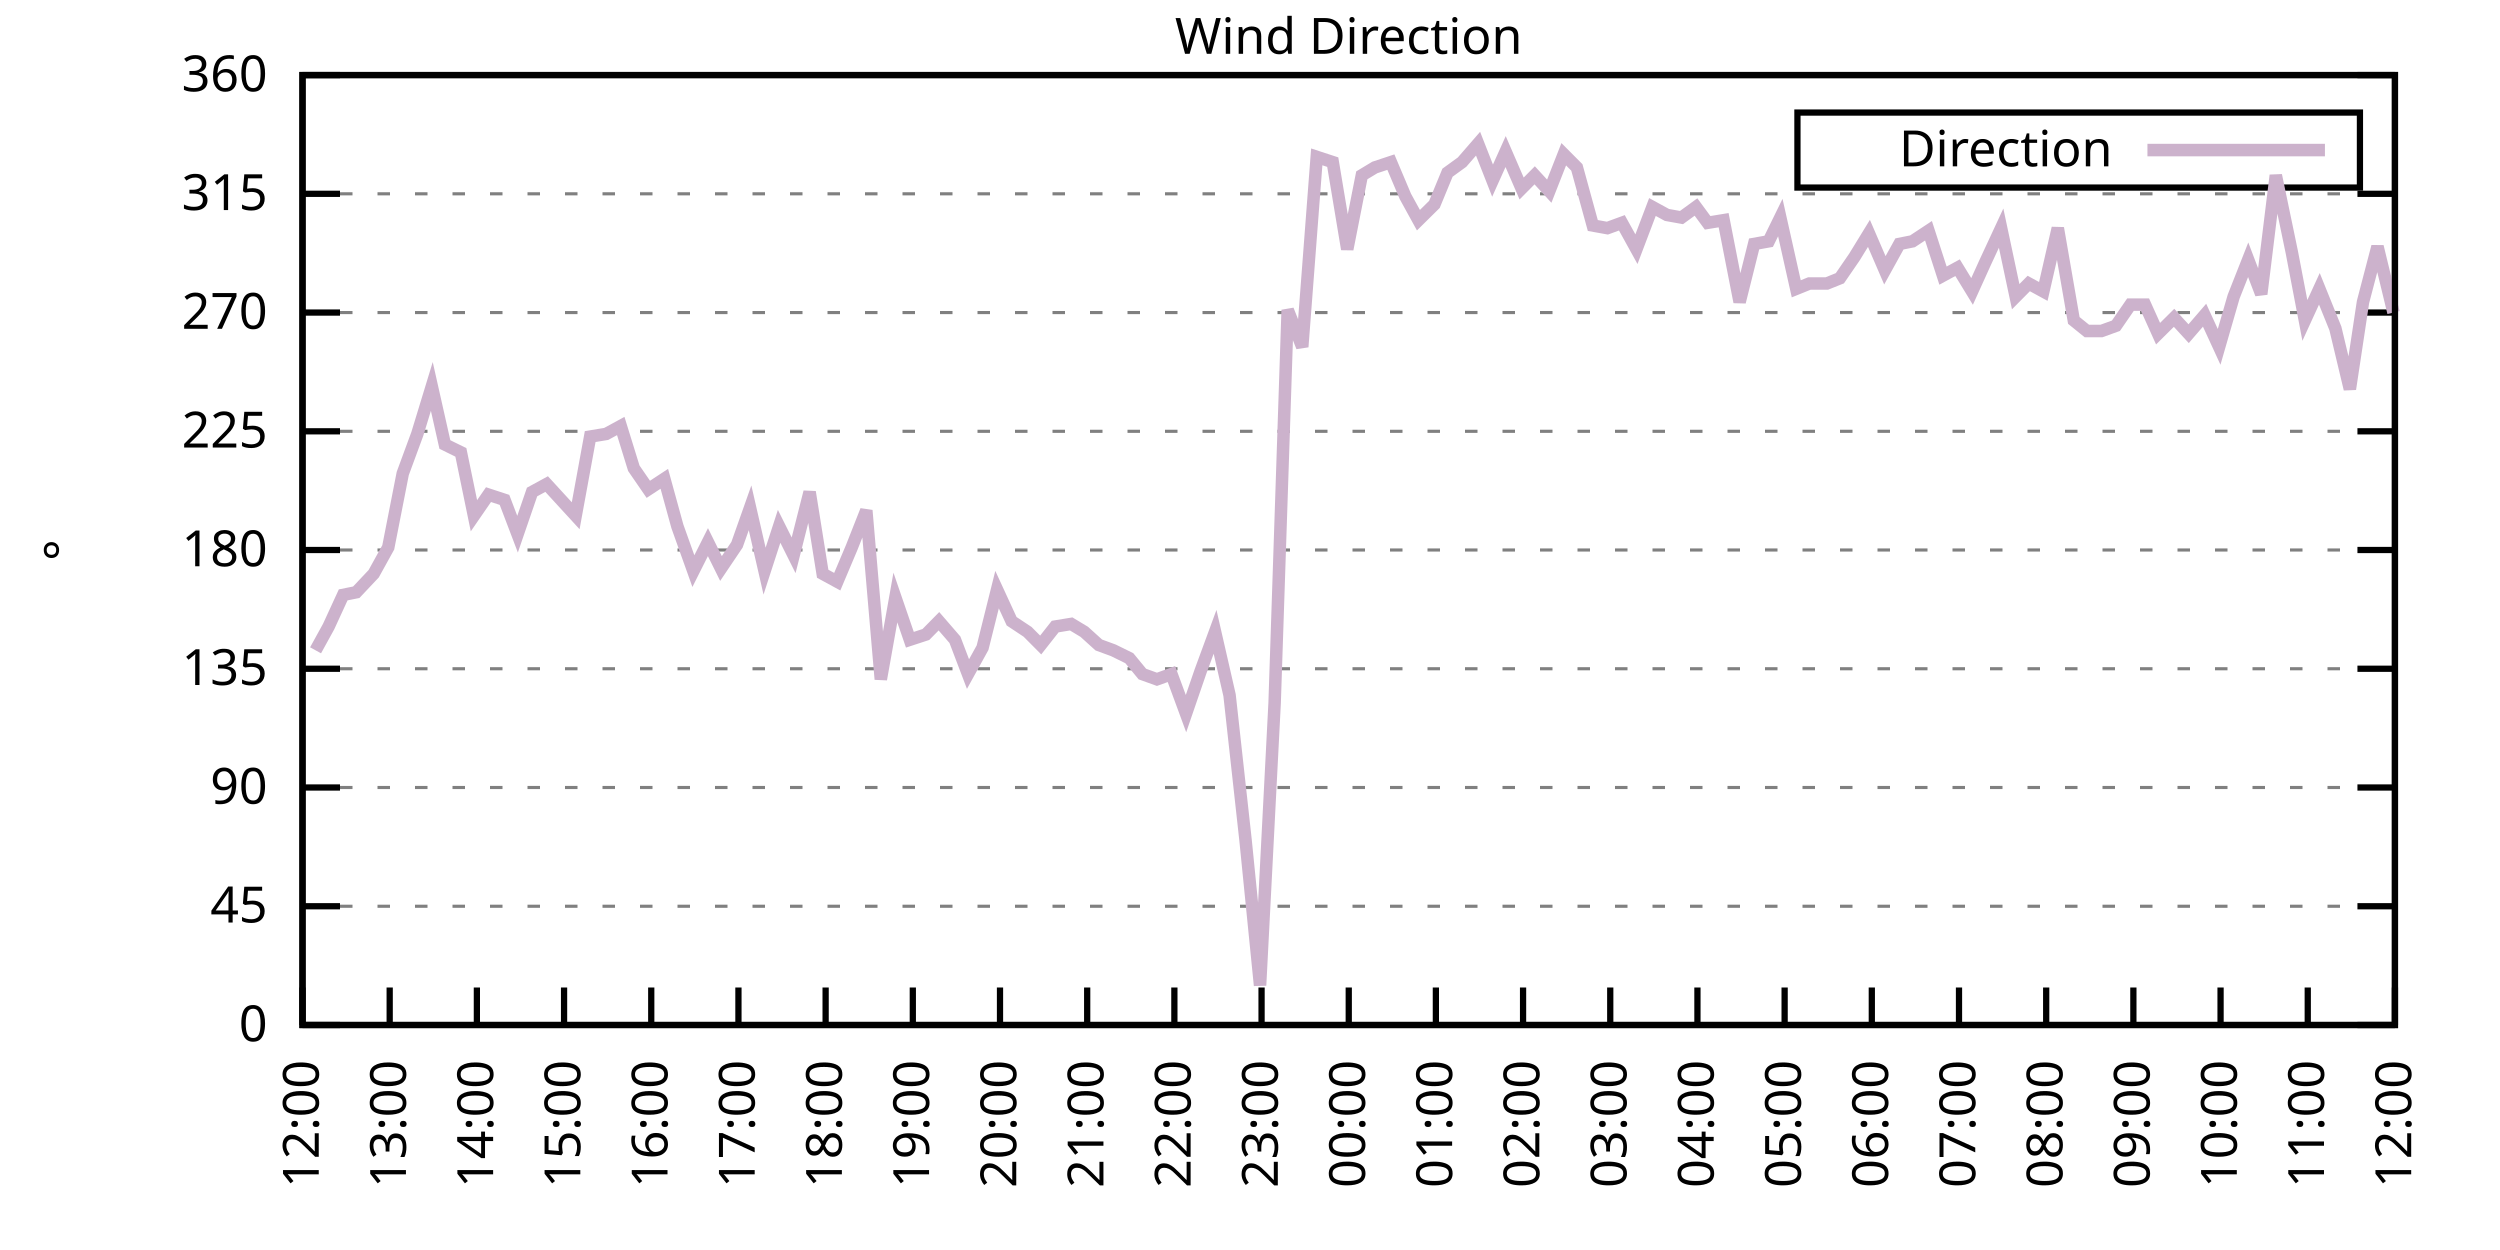
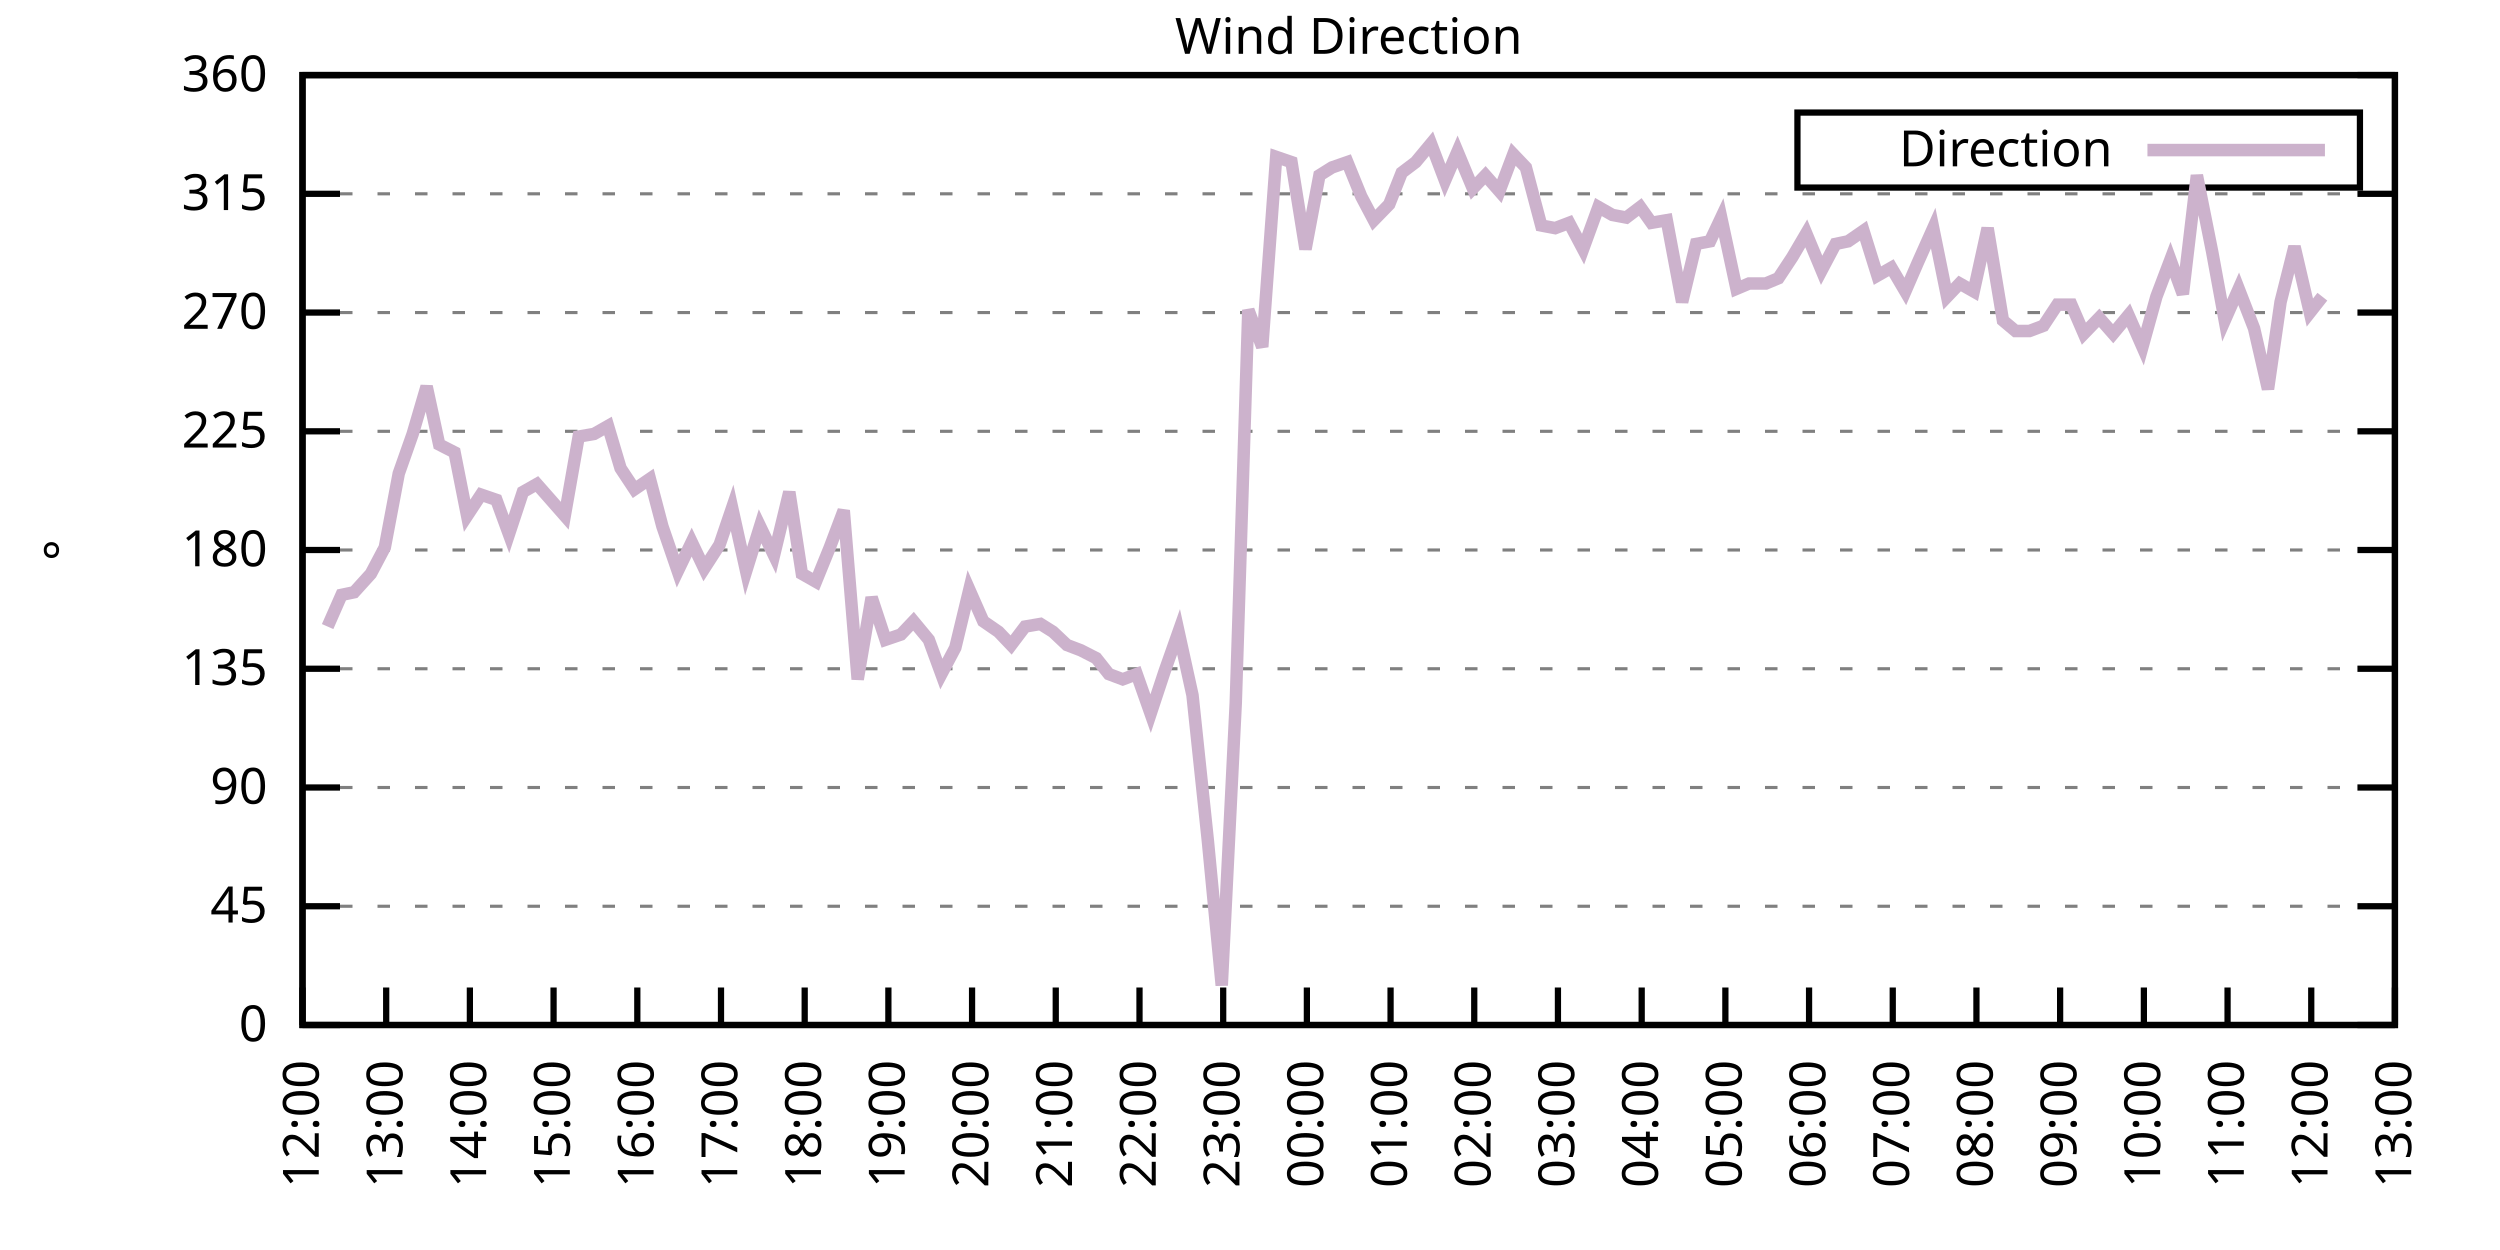
<svg xmlns="http://www.w3.org/2000/svg" xmlns:xlink="http://www.w3.org/1999/xlink" width="400" height="200" viewBox="0 0 400 200">
  <g id="gnuplot_canvas">
    <rect x="0" y="0" width="400" height="200" fill="none" />
    <defs>
      <circle id="gpDot" r="0.5" stroke-width="0.5" stroke="currentColor" />
      <path id="gpPt0" stroke-width="0.333" stroke="currentColor" d="M-1,0 h2 M0,-1 v2" />
      <path id="gpPt1" stroke-width="0.333" stroke="currentColor" d="M-1,-1 L1,1 M1,-1 L-1,1" />
      <path id="gpPt2" stroke-width="0.333" stroke="currentColor" d="M-1,0 L1,0 M0,-1 L0,1 M-1,-1 L1,1 M-1,1 L1,-1" />
      <rect id="gpPt3" stroke-width="0.333" stroke="currentColor" x="-1" y="-1" width="2" height="2" />
      <rect id="gpPt4" stroke-width="0.333" stroke="currentColor" fill="currentColor" x="-1" y="-1" width="2" height="2" />
      <circle id="gpPt5" stroke-width="0.333" stroke="currentColor" cx="0" cy="0" r="1" />
      <use xlink:href="#gpPt5" id="gpPt6" fill="currentColor" stroke="none" />
      <path id="gpPt7" stroke-width="0.333" stroke="currentColor" d="M0,-1.33 L-1.33,0.67 L1.33,0.67 z" />
      <use xlink:href="#gpPt7" id="gpPt8" fill="currentColor" stroke="none" />
      <use xlink:href="#gpPt7" id="gpPt9" stroke="currentColor" transform="rotate(180)" />
      <use xlink:href="#gpPt9" id="gpPt10" fill="currentColor" stroke="none" />
      <use xlink:href="#gpPt3" id="gpPt11" stroke="currentColor" transform="rotate(45)" />
      <use xlink:href="#gpPt11" id="gpPt12" fill="currentColor" stroke="none" />
      <path id="gpPt13" stroke-width="0.333" stroke="currentColor" d="M0,1.330 L1.265,0.411 L0.782,-1.067 L-0.782,-1.076 L-1.265,0.411 z" />
      <use xlink:href="#gpPt13" id="gpPt14" fill="currentColor" stroke="none" />
      <filter id="textbox" filterUnits="objectBoundingBox" x="0" y="0" height="1" width="1">
        <feFlood flood-color="white" flood-opacity="1" result="bgnd" />
        <feComposite in="SourceGraphic" in2="bgnd" operator="atop" />
      </filter>
      <filter id="greybox" filterUnits="objectBoundingBox" x="0" y="0" height="1" width="1">
        <feFlood flood-color="lightgrey" flood-opacity="1" result="grey" />
        <feComposite in="SourceGraphic" in2="grey" operator="atop" />
      </filter>
    </defs>
    <g fill="none" color="white" stroke="currentColor" stroke-width="1.00" stroke-linecap="butt" stroke-linejoin="miter">
</g>
    <g fill="none" color="black" stroke="currentColor" stroke-width="1.00" stroke-linecap="butt" stroke-linejoin="miter">
      <g stroke="none" shape-rendering="crispEdges">
        <polygon fill="rgb(255, 255, 255)" points="48.40,164.00 383.18,164.00 383.18,12.02 48.40,12.02 " />
      </g>
    </g>
    <g fill="none" color="black" stroke="currentColor" stroke-width="1.00" stroke-linecap="butt" stroke-linejoin="miter">
</g>
    <g fill="none" color="black" stroke="black" stroke-width="0.50" stroke-linecap="butt" stroke-linejoin="miter">
</g>
    <g fill="none" color="gray" stroke="currentColor" stroke-width="0.50" stroke-linecap="butt" stroke-linejoin="miter">
      <path stroke="gray" stroke-dasharray="2,4" class="gridline" d="M48.40,164.00 L383.19,164.00  " />
    </g>
    <g fill="none" color="gray" stroke="gray" stroke-width="1.00" stroke-linecap="butt" stroke-linejoin="miter">
</g>
    <g fill="none" color="black" stroke="currentColor" stroke-width="1.00" stroke-linecap="butt" stroke-linejoin="miter">
      <path stroke="black" d="M48.40,164.00 L54.40,164.00 M383.19,164.00 L377.19,164.00  " />
      <g transform="translate(42.80,166.60)" stroke="none" fill="black" font-family="Sans" font-size="8.00" text-anchor="end">
        <text>
          <tspan font-family="Sans"> 0</tspan>
        </text>
      </g>
    </g>
    <g fill="none" color="black" stroke="currentColor" stroke-width="1.00" stroke-linecap="butt" stroke-linejoin="miter">
</g>
    <g fill="none" color="black" stroke="black" stroke-width="0.50" stroke-linecap="butt" stroke-linejoin="miter">
</g>
    <g fill="none" color="gray" stroke="currentColor" stroke-width="0.50" stroke-linecap="butt" stroke-linejoin="miter">
      <path stroke="gray" stroke-dasharray="2,4" class="gridline" d="M48.40,145.00 L383.19,145.00  " />
    </g>
    <g fill="none" color="gray" stroke="gray" stroke-width="1.00" stroke-linecap="butt" stroke-linejoin="miter">
</g>
    <g fill="none" color="black" stroke="currentColor" stroke-width="1.00" stroke-linecap="butt" stroke-linejoin="miter">
      <path stroke="black" d="M48.40,145.00 L54.40,145.00 M383.19,145.00 L377.19,145.00  " />
      <g transform="translate(42.80,147.60)" stroke="none" fill="black" font-family="Sans" font-size="8.00" text-anchor="end">
        <text>
          <tspan font-family="Sans"> 45</tspan>
        </text>
      </g>
    </g>
    <g fill="none" color="black" stroke="currentColor" stroke-width="1.00" stroke-linecap="butt" stroke-linejoin="miter">
</g>
    <g fill="none" color="black" stroke="black" stroke-width="0.50" stroke-linecap="butt" stroke-linejoin="miter">
</g>
    <g fill="none" color="gray" stroke="currentColor" stroke-width="0.50" stroke-linecap="butt" stroke-linejoin="miter">
      <path stroke="gray" stroke-dasharray="2,4" class="gridline" d="M48.40,126.00 L383.19,126.00  " />
    </g>
    <g fill="none" color="gray" stroke="gray" stroke-width="1.00" stroke-linecap="butt" stroke-linejoin="miter">
</g>
    <g fill="none" color="black" stroke="currentColor" stroke-width="1.00" stroke-linecap="butt" stroke-linejoin="miter">
      <path stroke="black" d="M48.40,126.00 L54.40,126.00 M383.19,126.00 L377.19,126.00  " />
      <g transform="translate(42.80,128.60)" stroke="none" fill="black" font-family="Sans" font-size="8.00" text-anchor="end">
        <text>
          <tspan font-family="Sans"> 90</tspan>
        </text>
      </g>
    </g>
    <g fill="none" color="black" stroke="currentColor" stroke-width="1.00" stroke-linecap="butt" stroke-linejoin="miter">
</g>
    <g fill="none" color="black" stroke="black" stroke-width="0.50" stroke-linecap="butt" stroke-linejoin="miter">
</g>
    <g fill="none" color="gray" stroke="currentColor" stroke-width="0.50" stroke-linecap="butt" stroke-linejoin="miter">
      <path stroke="gray" stroke-dasharray="2,4" class="gridline" d="M48.40,107.00 L383.19,107.00  " />
    </g>
    <g fill="none" color="gray" stroke="gray" stroke-width="1.00" stroke-linecap="butt" stroke-linejoin="miter">
</g>
    <g fill="none" color="black" stroke="currentColor" stroke-width="1.00" stroke-linecap="butt" stroke-linejoin="miter">
      <path stroke="black" d="M48.40,107.00 L54.40,107.00 M383.19,107.00 L377.19,107.00  " />
      <g transform="translate(42.80,109.60)" stroke="none" fill="black" font-family="Sans" font-size="8.00" text-anchor="end">
        <text>
          <tspan font-family="Sans"> 135</tspan>
        </text>
      </g>
    </g>
    <g fill="none" color="black" stroke="currentColor" stroke-width="1.00" stroke-linecap="butt" stroke-linejoin="miter">
</g>
    <g fill="none" color="black" stroke="black" stroke-width="0.50" stroke-linecap="butt" stroke-linejoin="miter">
</g>
    <g fill="none" color="gray" stroke="currentColor" stroke-width="0.50" stroke-linecap="butt" stroke-linejoin="miter">
      <path stroke="gray" stroke-dasharray="2,4" class="gridline" d="M48.40,88.00 L383.19,88.00  " />
    </g>
    <g fill="none" color="gray" stroke="gray" stroke-width="1.00" stroke-linecap="butt" stroke-linejoin="miter">
</g>
    <g fill="none" color="black" stroke="currentColor" stroke-width="1.00" stroke-linecap="butt" stroke-linejoin="miter">
      <path stroke="black" d="M48.40,88.00 L54.40,88.00 M383.19,88.00 L377.19,88.00  " />
      <g transform="translate(42.80,90.60)" stroke="none" fill="black" font-family="Sans" font-size="8.00" text-anchor="end">
        <text>
          <tspan font-family="Sans"> 180</tspan>
        </text>
      </g>
    </g>
    <g fill="none" color="black" stroke="currentColor" stroke-width="1.00" stroke-linecap="butt" stroke-linejoin="miter">
</g>
    <g fill="none" color="black" stroke="black" stroke-width="0.50" stroke-linecap="butt" stroke-linejoin="miter">
</g>
    <g fill="none" color="gray" stroke="currentColor" stroke-width="0.50" stroke-linecap="butt" stroke-linejoin="miter">
      <path stroke="gray" stroke-dasharray="2,4" class="gridline" d="M48.40,69.01 L383.19,69.01  " />
    </g>
    <g fill="none" color="gray" stroke="gray" stroke-width="1.00" stroke-linecap="butt" stroke-linejoin="miter">
</g>
    <g fill="none" color="black" stroke="currentColor" stroke-width="1.00" stroke-linecap="butt" stroke-linejoin="miter">
      <path stroke="black" d="M48.40,69.01 L54.40,69.01 M383.19,69.01 L377.19,69.01  " />
      <g transform="translate(42.80,71.61)" stroke="none" fill="black" font-family="Sans" font-size="8.00" text-anchor="end">
        <text>
          <tspan font-family="Sans"> 225</tspan>
        </text>
      </g>
    </g>
    <g fill="none" color="black" stroke="currentColor" stroke-width="1.00" stroke-linecap="butt" stroke-linejoin="miter">
</g>
    <g fill="none" color="black" stroke="black" stroke-width="0.50" stroke-linecap="butt" stroke-linejoin="miter">
</g>
    <g fill="none" color="gray" stroke="currentColor" stroke-width="0.50" stroke-linecap="butt" stroke-linejoin="miter">
      <path stroke="gray" stroke-dasharray="2,4" class="gridline" d="M48.40,50.01 L383.19,50.01  " />
    </g>
    <g fill="none" color="gray" stroke="gray" stroke-width="1.00" stroke-linecap="butt" stroke-linejoin="miter">
</g>
    <g fill="none" color="black" stroke="currentColor" stroke-width="1.00" stroke-linecap="butt" stroke-linejoin="miter">
      <path stroke="black" d="M48.40,50.01 L54.40,50.01 M383.19,50.01 L377.19,50.01  " />
      <g transform="translate(42.80,52.61)" stroke="none" fill="black" font-family="Sans" font-size="8.00" text-anchor="end">
        <text>
          <tspan font-family="Sans"> 270</tspan>
        </text>
      </g>
    </g>
    <g fill="none" color="black" stroke="currentColor" stroke-width="1.00" stroke-linecap="butt" stroke-linejoin="miter">
</g>
    <g fill="none" color="black" stroke="black" stroke-width="0.50" stroke-linecap="butt" stroke-linejoin="miter">
</g>
    <g fill="none" color="gray" stroke="currentColor" stroke-width="0.50" stroke-linecap="butt" stroke-linejoin="miter">
      <path stroke="gray" stroke-dasharray="2,4" class="gridline" d="M48.40,31.01 L383.19,31.01  " />
    </g>
    <g fill="none" color="gray" stroke="gray" stroke-width="1.00" stroke-linecap="butt" stroke-linejoin="miter">
</g>
    <g fill="none" color="black" stroke="currentColor" stroke-width="1.00" stroke-linecap="butt" stroke-linejoin="miter">
      <path stroke="black" d="M48.40,31.01 L54.40,31.01 M383.19,31.01 L377.19,31.01  " />
      <g transform="translate(42.80,33.61)" stroke="none" fill="black" font-family="Sans" font-size="8.00" text-anchor="end">
        <text>
          <tspan font-family="Sans"> 315</tspan>
        </text>
      </g>
    </g>
    <g fill="none" color="black" stroke="currentColor" stroke-width="1.00" stroke-linecap="butt" stroke-linejoin="miter">
</g>
    <g fill="none" color="black" stroke="black" stroke-width="0.50" stroke-linecap="butt" stroke-linejoin="miter">
</g>
    <g fill="none" color="gray" stroke="currentColor" stroke-width="0.50" stroke-linecap="butt" stroke-linejoin="miter">
      <path stroke="gray" stroke-dasharray="2,4" class="gridline" d="M48.40,12.01 L383.19,12.01  " />
    </g>
    <g fill="none" color="gray" stroke="gray" stroke-width="1.00" stroke-linecap="butt" stroke-linejoin="miter">
</g>
    <g fill="none" color="black" stroke="currentColor" stroke-width="1.00" stroke-linecap="butt" stroke-linejoin="miter">
      <path stroke="black" d="M48.40,12.01 L54.40,12.01 M383.19,12.01 L377.19,12.01  " />
      <g transform="translate(42.80,14.61)" stroke="none" fill="black" font-family="Sans" font-size="8.00" text-anchor="end">
        <text>
          <tspan font-family="Sans"> 360</tspan>
        </text>
      </g>
    </g>
    <g fill="none" color="black" stroke="currentColor" stroke-width="1.00" stroke-linecap="butt" stroke-linejoin="miter">
      <path stroke="black" d="M48.40,164.00 L48.40,158.00  " />
      <g transform="translate(51.00,169.60) rotate(270.00)" stroke="none" fill="black" font-family="Sans" font-size="8.00" text-anchor="end">
        <text>
          <tspan font-family="Sans">12:00</tspan>
        </text>
      </g>
    </g>
    <g fill="none" color="black" stroke="currentColor" stroke-width="1.00" stroke-linecap="butt" stroke-linejoin="miter">
-       <path stroke="black" d="M62.35,164.00 L62.35,158.00  " />
-       <g transform="translate(64.95,169.60) rotate(270.00)" stroke="none" fill="black" font-family="Sans" font-size="8.00" text-anchor="end">
+       <path stroke="black" d="M61.79,164.00 L61.79,158.00  " />
+       <g transform="translate(64.39,169.60) rotate(270.00)" stroke="none" fill="black" font-family="Sans" font-size="8.00" text-anchor="end">
        <text>
          <tspan font-family="Sans">13:00</tspan>
        </text>
      </g>
    </g>
    <g fill="none" color="black" stroke="currentColor" stroke-width="1.00" stroke-linecap="butt" stroke-linejoin="miter">
-       <path stroke="black" d="M76.30,164.00 L76.30,158.00  " />
-       <g transform="translate(78.90,169.60) rotate(270.00)" stroke="none" fill="black" font-family="Sans" font-size="8.00" text-anchor="end">
+       <path stroke="black" d="M75.18,164.00 L75.18,158.00  " />
+       <g transform="translate(77.78,169.60) rotate(270.00)" stroke="none" fill="black" font-family="Sans" font-size="8.00" text-anchor="end">
        <text>
          <tspan font-family="Sans">14:00</tspan>
        </text>
      </g>
    </g>
    <g fill="none" color="black" stroke="currentColor" stroke-width="1.00" stroke-linecap="butt" stroke-linejoin="miter">
-       <path stroke="black" d="M90.25,164.00 L90.25,158.00  " />
-       <g transform="translate(92.85,169.60) rotate(270.00)" stroke="none" fill="black" font-family="Sans" font-size="8.00" text-anchor="end">
+       <path stroke="black" d="M88.57,164.00 L88.57,158.00  " />
+       <g transform="translate(91.17,169.60) rotate(270.00)" stroke="none" fill="black" font-family="Sans" font-size="8.00" text-anchor="end">
        <text>
          <tspan font-family="Sans">15:00</tspan>
        </text>
      </g>
    </g>
    <g fill="none" color="black" stroke="currentColor" stroke-width="1.00" stroke-linecap="butt" stroke-linejoin="miter">
-       <path stroke="black" d="M104.20,164.00 L104.20,158.00  " />
-       <g transform="translate(106.80,169.60) rotate(270.00)" stroke="none" fill="black" font-family="Sans" font-size="8.00" text-anchor="end">
+       <path stroke="black" d="M101.97,164.00 L101.97,158.00  " />
+       <g transform="translate(104.57,169.60) rotate(270.00)" stroke="none" fill="black" font-family="Sans" font-size="8.00" text-anchor="end">
        <text>
          <tspan font-family="Sans">16:00</tspan>
        </text>
      </g>
    </g>
    <g fill="none" color="black" stroke="currentColor" stroke-width="1.00" stroke-linecap="butt" stroke-linejoin="miter">
-       <path stroke="black" d="M118.15,164.00 L118.15,158.00  " />
-       <g transform="translate(120.75,169.60) rotate(270.00)" stroke="none" fill="black" font-family="Sans" font-size="8.00" text-anchor="end">
+       <path stroke="black" d="M115.36,164.00 L115.36,158.00  " />
+       <g transform="translate(117.96,169.60) rotate(270.00)" stroke="none" fill="black" font-family="Sans" font-size="8.00" text-anchor="end">
        <text>
          <tspan font-family="Sans">17:00</tspan>
        </text>
      </g>
    </g>
    <g fill="none" color="black" stroke="currentColor" stroke-width="1.00" stroke-linecap="butt" stroke-linejoin="miter">
-       <path stroke="black" d="M132.10,164.00 L132.10,158.00  " />
-       <g transform="translate(134.70,169.60) rotate(270.00)" stroke="none" fill="black" font-family="Sans" font-size="8.00" text-anchor="end">
+       <path stroke="black" d="M128.75,164.00 L128.75,158.00  " />
+       <g transform="translate(131.35,169.60) rotate(270.00)" stroke="none" fill="black" font-family="Sans" font-size="8.00" text-anchor="end">
        <text>
          <tspan font-family="Sans">18:00</tspan>
        </text>
      </g>
    </g>
    <g fill="none" color="black" stroke="currentColor" stroke-width="1.00" stroke-linecap="butt" stroke-linejoin="miter">
-       <path stroke="black" d="M146.05,164.00 L146.05,158.00  " />
-       <g transform="translate(148.65,169.60) rotate(270.00)" stroke="none" fill="black" font-family="Sans" font-size="8.00" text-anchor="end">
+       <path stroke="black" d="M142.14,164.00 L142.14,158.00  " />
+       <g transform="translate(144.74,169.60) rotate(270.00)" stroke="none" fill="black" font-family="Sans" font-size="8.00" text-anchor="end">
        <text>
          <tspan font-family="Sans">19:00</tspan>
        </text>
      </g>
    </g>
    <g fill="none" color="black" stroke="currentColor" stroke-width="1.00" stroke-linecap="butt" stroke-linejoin="miter">
-       <path stroke="black" d="M160.00,164.00 L160.00,158.00  " />
-       <g transform="translate(162.60,169.60) rotate(270.00)" stroke="none" fill="black" font-family="Sans" font-size="8.00" text-anchor="end">
+       <path stroke="black" d="M155.53,164.00 L155.53,158.00  " />
+       <g transform="translate(158.13,169.60) rotate(270.00)" stroke="none" fill="black" font-family="Sans" font-size="8.00" text-anchor="end">
        <text>
          <tspan font-family="Sans">20:00</tspan>
        </text>
      </g>
    </g>
    <g fill="none" color="black" stroke="currentColor" stroke-width="1.00" stroke-linecap="butt" stroke-linejoin="miter">
-       <path stroke="black" d="M173.95,164.00 L173.95,158.00  " />
-       <g transform="translate(176.55,169.60) rotate(270.00)" stroke="none" fill="black" font-family="Sans" font-size="8.00" text-anchor="end">
+       <path stroke="black" d="M168.92,164.00 L168.92,158.00  " />
+       <g transform="translate(171.52,169.60) rotate(270.00)" stroke="none" fill="black" font-family="Sans" font-size="8.00" text-anchor="end">
        <text>
          <tspan font-family="Sans">21:00</tspan>
        </text>
      </g>
    </g>
    <g fill="none" color="black" stroke="currentColor" stroke-width="1.00" stroke-linecap="butt" stroke-linejoin="miter">
-       <path stroke="black" d="M187.90,164.00 L187.90,158.00  " />
-       <g transform="translate(190.50,169.60) rotate(270.00)" stroke="none" fill="black" font-family="Sans" font-size="8.00" text-anchor="end">
+       <path stroke="black" d="M182.32,164.00 L182.32,158.00  " />
+       <g transform="translate(184.92,169.60) rotate(270.00)" stroke="none" fill="black" font-family="Sans" font-size="8.00" text-anchor="end">
        <text>
          <tspan font-family="Sans">22:00</tspan>
        </text>
      </g>
    </g>
    <g fill="none" color="black" stroke="currentColor" stroke-width="1.00" stroke-linecap="butt" stroke-linejoin="miter">
-       <path stroke="black" d="M201.85,164.00 L201.85,158.00  " />
-       <g transform="translate(204.45,169.60) rotate(270.00)" stroke="none" fill="black" font-family="Sans" font-size="8.00" text-anchor="end">
+       <path stroke="black" d="M195.71,164.00 L195.71,158.00  " />
+       <g transform="translate(198.31,169.60) rotate(270.00)" stroke="none" fill="black" font-family="Sans" font-size="8.00" text-anchor="end">
        <text>
          <tspan font-family="Sans">23:00</tspan>
        </text>
      </g>
    </g>
    <g fill="none" color="black" stroke="currentColor" stroke-width="1.00" stroke-linecap="butt" stroke-linejoin="miter">
-       <path stroke="black" d="M215.80,164.00 L215.80,158.00  " />
-       <g transform="translate(218.40,169.60) rotate(270.00)" stroke="none" fill="black" font-family="Sans" font-size="8.00" text-anchor="end">
+       <path stroke="black" d="M209.10,164.00 L209.10,158.00  " />
+       <g transform="translate(211.70,169.60) rotate(270.00)" stroke="none" fill="black" font-family="Sans" font-size="8.00" text-anchor="end">
        <text>
          <tspan font-family="Sans">00:00</tspan>
        </text>
      </g>
    </g>
    <g fill="none" color="black" stroke="currentColor" stroke-width="1.00" stroke-linecap="butt" stroke-linejoin="miter">
-       <path stroke="black" d="M229.74,164.00 L229.74,158.00  " />
-       <g transform="translate(232.34,169.60) rotate(270.00)" stroke="none" fill="black" font-family="Sans" font-size="8.00" text-anchor="end">
+       <path stroke="black" d="M222.49,164.00 L222.49,158.00  " />
+       <g transform="translate(225.09,169.60) rotate(270.00)" stroke="none" fill="black" font-family="Sans" font-size="8.00" text-anchor="end">
        <text>
          <tspan font-family="Sans">01:00</tspan>
        </text>
      </g>
    </g>
    <g fill="none" color="black" stroke="currentColor" stroke-width="1.00" stroke-linecap="butt" stroke-linejoin="miter">
-       <path stroke="black" d="M243.69,164.00 L243.69,158.00  " />
-       <g transform="translate(246.29,169.60) rotate(270.00)" stroke="none" fill="black" font-family="Sans" font-size="8.00" text-anchor="end">
+       <path stroke="black" d="M235.88,164.00 L235.88,158.00  " />
+       <g transform="translate(238.48,169.60) rotate(270.00)" stroke="none" fill="black" font-family="Sans" font-size="8.00" text-anchor="end">
        <text>
          <tspan font-family="Sans">02:00</tspan>
        </text>
      </g>
    </g>
    <g fill="none" color="black" stroke="currentColor" stroke-width="1.00" stroke-linecap="butt" stroke-linejoin="miter">
-       <path stroke="black" d="M257.64,164.00 L257.64,158.00  " />
-       <g transform="translate(260.24,169.60) rotate(270.00)" stroke="none" fill="black" font-family="Sans" font-size="8.00" text-anchor="end">
+       <path stroke="black" d="M249.27,164.00 L249.27,158.00  " />
+       <g transform="translate(251.87,169.60) rotate(270.00)" stroke="none" fill="black" font-family="Sans" font-size="8.00" text-anchor="end">
        <text>
          <tspan font-family="Sans">03:00</tspan>
        </text>
      </g>
    </g>
    <g fill="none" color="black" stroke="currentColor" stroke-width="1.00" stroke-linecap="butt" stroke-linejoin="miter">
-       <path stroke="black" d="M271.59,164.00 L271.59,158.00  " />
-       <g transform="translate(274.19,169.60) rotate(270.00)" stroke="none" fill="black" font-family="Sans" font-size="8.00" text-anchor="end">
+       <path stroke="black" d="M262.67,164.00 L262.67,158.00  " />
+       <g transform="translate(265.27,169.60) rotate(270.00)" stroke="none" fill="black" font-family="Sans" font-size="8.00" text-anchor="end">
        <text>
          <tspan font-family="Sans">04:00</tspan>
        </text>
      </g>
    </g>
    <g fill="none" color="black" stroke="currentColor" stroke-width="1.00" stroke-linecap="butt" stroke-linejoin="miter">
-       <path stroke="black" d="M285.54,164.00 L285.54,158.00  " />
-       <g transform="translate(288.14,169.60) rotate(270.00)" stroke="none" fill="black" font-family="Sans" font-size="8.00" text-anchor="end">
+       <path stroke="black" d="M276.06,164.00 L276.06,158.00  " />
+       <g transform="translate(278.66,169.60) rotate(270.00)" stroke="none" fill="black" font-family="Sans" font-size="8.00" text-anchor="end">
        <text>
          <tspan font-family="Sans">05:00</tspan>
        </text>
      </g>
    </g>
    <g fill="none" color="black" stroke="currentColor" stroke-width="1.00" stroke-linecap="butt" stroke-linejoin="miter">
-       <path stroke="black" d="M299.49,164.00 L299.49,158.00  " />
-       <g transform="translate(302.09,169.60) rotate(270.00)" stroke="none" fill="black" font-family="Sans" font-size="8.00" text-anchor="end">
+       <path stroke="black" d="M289.45,164.00 L289.45,158.00  " />
+       <g transform="translate(292.05,169.60) rotate(270.00)" stroke="none" fill="black" font-family="Sans" font-size="8.00" text-anchor="end">
        <text>
          <tspan font-family="Sans">06:00</tspan>
        </text>
      </g>
    </g>
    <g fill="none" color="black" stroke="currentColor" stroke-width="1.00" stroke-linecap="butt" stroke-linejoin="miter">
-       <path stroke="black" d="M313.44,164.00 L313.44,158.00  " />
-       <g transform="translate(316.04,169.60) rotate(270.00)" stroke="none" fill="black" font-family="Sans" font-size="8.00" text-anchor="end">
+       <path stroke="black" d="M302.84,164.00 L302.84,158.00  " />
+       <g transform="translate(305.44,169.60) rotate(270.00)" stroke="none" fill="black" font-family="Sans" font-size="8.00" text-anchor="end">
        <text>
          <tspan font-family="Sans">07:00</tspan>
        </text>
      </g>
    </g>
    <g fill="none" color="black" stroke="currentColor" stroke-width="1.00" stroke-linecap="butt" stroke-linejoin="miter">
-       <path stroke="black" d="M327.39,164.00 L327.39,158.00  " />
-       <g transform="translate(329.99,169.60) rotate(270.00)" stroke="none" fill="black" font-family="Sans" font-size="8.00" text-anchor="end">
+       <path stroke="black" d="M316.23,164.00 L316.23,158.00  " />
+       <g transform="translate(318.83,169.60) rotate(270.00)" stroke="none" fill="black" font-family="Sans" font-size="8.00" text-anchor="end">
        <text>
          <tspan font-family="Sans">08:00</tspan>
        </text>
      </g>
    </g>
    <g fill="none" color="black" stroke="currentColor" stroke-width="1.00" stroke-linecap="butt" stroke-linejoin="miter">
-       <path stroke="black" d="M341.34,164.00 L341.34,158.00  " />
-       <g transform="translate(343.94,169.60) rotate(270.00)" stroke="none" fill="black" font-family="Sans" font-size="8.00" text-anchor="end">
+       <path stroke="black" d="M329.62,164.00 L329.62,158.00  " />
+       <g transform="translate(332.22,169.60) rotate(270.00)" stroke="none" fill="black" font-family="Sans" font-size="8.00" text-anchor="end">
        <text>
          <tspan font-family="Sans">09:00</tspan>
        </text>
      </g>
    </g>
    <g fill="none" color="black" stroke="currentColor" stroke-width="1.00" stroke-linecap="butt" stroke-linejoin="miter">
-       <path stroke="black" d="M355.29,164.00 L355.29,158.00  " />
-       <g transform="translate(357.89,169.60) rotate(270.00)" stroke="none" fill="black" font-family="Sans" font-size="8.00" text-anchor="end">
+       <path stroke="black" d="M343.02,164.00 L343.02,158.00  " />
+       <g transform="translate(345.62,169.60) rotate(270.00)" stroke="none" fill="black" font-family="Sans" font-size="8.00" text-anchor="end">
        <text>
          <tspan font-family="Sans">10:00</tspan>
        </text>
      </g>
    </g>
    <g fill="none" color="black" stroke="currentColor" stroke-width="1.00" stroke-linecap="butt" stroke-linejoin="miter">
-       <path stroke="black" d="M369.24,164.00 L369.24,158.00  " />
-       <g transform="translate(371.84,169.60) rotate(270.00)" stroke="none" fill="black" font-family="Sans" font-size="8.00" text-anchor="end">
+       <path stroke="black" d="M356.41,164.00 L356.41,158.00  " />
+       <g transform="translate(359.01,169.60) rotate(270.00)" stroke="none" fill="black" font-family="Sans" font-size="8.00" text-anchor="end">
        <text>
          <tspan font-family="Sans">11:00</tspan>
+         </text>
+       </g>
+     </g>
+     <g fill="none" color="black" stroke="currentColor" stroke-width="1.00" stroke-linecap="butt" stroke-linejoin="miter">
+       <path stroke="black" d="M369.80,164.00 L369.80,158.00  " />
+       <g transform="translate(372.40,169.60) rotate(270.00)" stroke="none" fill="black" font-family="Sans" font-size="8.00" text-anchor="end">
+         <text>
+           <tspan font-family="Sans">12:00</tspan>
        </text>
      </g>
    </g>
    <g fill="none" color="black" stroke="currentColor" stroke-width="1.00" stroke-linecap="butt" stroke-linejoin="miter">
      <path stroke="black" d="M383.19,164.00 L383.19,158.00  " />
      <g transform="translate(385.79,169.60) rotate(270.00)" stroke="none" fill="black" font-family="Sans" font-size="8.00" text-anchor="end">
        <text>
-           <tspan font-family="Sans">12:00</tspan>
+           <tspan font-family="Sans">13:00</tspan>
        </text>
      </g>
    </g>
    <g fill="none" color="black" stroke="currentColor" stroke-width="1.00" stroke-linecap="butt" stroke-linejoin="miter">
</g>
    <g fill="none" color="black" stroke="currentColor" stroke-width="1.00" stroke-linecap="butt" stroke-linejoin="miter">
      <path stroke="black" d="M48.40,12.01 L48.40,164.00 L383.19,164.00 L383.19,12.01 L48.40,12.01 Z  " />
    </g>
    <g fill="none" color="black" stroke="currentColor" stroke-width="1.00" stroke-linecap="butt" stroke-linejoin="miter">
</g>
    <g fill="none" color="black" stroke="currentColor" stroke-width="1.00" stroke-linecap="butt" stroke-linejoin="miter">
      <path stroke="black" d="M287.59,30.01 L287.59,18.01 L377.59,18.01 L377.59,30.01 L287.59,30.01 Z  " />
    </g>
    <g id="Wind_direction_plot_1">
      <g fill="none" color="white" stroke="black" stroke-width="2.00" stroke-linecap="butt" stroke-linejoin="miter">
</g>
      <g fill="none" color="black" stroke="currentColor" stroke-width="2.00" stroke-linecap="butt" stroke-linejoin="miter">
        <g transform="translate(337.99,26.61)" stroke="none" fill="black" font-family="Sans" font-size="8.00" text-anchor="end">
          <text>
            <tspan font-family="Sans">Direction</tspan>
          </text>
        </g>
      </g>
      <g fill="none" color="black" stroke="currentColor" stroke-width="2.00" stroke-linecap="butt" stroke-linejoin="miter">
-         <path stroke="rgb(204, 178, 204)" d="M343.59,24.01 L371.99,24.01 M50.49,104.05 L52.58,100.25 L54.91,95.18 L57.00,94.76 L59.79,91.80 L62.12,87.58   L64.44,75.76 L66.77,69.43 L69.09,61.83 L71.18,71.12 L73.74,72.38 L75.83,82.52 L78.16,79.14 L80.72,79.98   L82.81,85.47 L85.13,78.72 L87.46,77.45 L89.78,79.98 L92.11,82.52 L94.43,69.85 L96.99,69.43 L99.32,68.16   L101.41,74.92 L103.73,78.29 L106.29,76.61 L108.38,84.21 L110.94,91.38 L113.27,86.74 L115.36,90.96 L117.92,87.16   L120.01,81.25 L122.33,91.38 L124.66,84.21 L126.98,88.85 L129.54,78.72 L131.63,91.80 L133.96,93.07 L136.28,87.58   L138.61,81.67 L140.93,108.69 L143.26,95.60 L145.58,102.36 L148.14,101.52 L150.23,99.40 L152.79,102.36 L154.88,107.85   L157.21,103.63 L159.53,94.34 L161.86,99.40 L164.41,101.09 L166.51,103.20 L168.83,100.25 L171.39,99.83 L173.48,101.09   L175.81,103.20 L178.13,104.05 L180.69,105.31 L182.78,107.85 L185.11,108.69 L187.43,107.85 L189.76,114.18 L192.08,107.43   L194.41,101.09 L196.73,111.23 L199.29,134.45 L201.61,157.67 L203.94,112.49 L206.03,49.59 L208.36,55.50 L210.68,25.10   L213.24,25.94 L215.56,39.87 L217.89,28.05 L219.98,26.79 L222.54,25.94 L224.86,31.43 L226.95,35.23 L229.51,32.70   L231.60,27.63 L233.93,25.94 L236.49,22.99 L238.81,28.90 L240.90,24.25 L243.46,30.16 L245.55,28.05 L247.88,30.59   L250.20,24.68 L252.30,26.79 L254.85,36.08 L257.18,36.50 L259.50,35.65 L261.83,39.87 L264.39,33.12 L266.71,34.39   L269.04,34.81 L271.36,33.12 L273.22,35.65 L275.78,35.23 L278.34,48.32 L280.66,39.03 L282.99,38.61 L284.85,34.81   L287.40,46.21 L289.50,45.36 L292.29,45.36 L294.38,44.52 L296.70,41.14 L299.03,37.34 L301.58,43.25 L303.91,39.03   L306.00,38.61 L308.56,36.92 L310.88,44.10 L313.21,42.83 L315.53,46.63 L317.63,41.99 L320.18,36.50 L322.51,47.47   L324.60,45.36 L326.93,46.63 L329.25,36.50 L331.81,51.27 L333.90,52.96 L336.23,52.96 L338.55,52.12 L340.88,48.74   L343.20,48.74 L345.29,53.39 L347.85,50.85 L350.18,53.39 L352.73,50.43 L355.06,55.50 L357.38,47.47 L359.71,41.56   L361.80,47.05 L364.13,28.05 L366.68,40.30 L368.78,51.27 L371.10,46.21 L373.66,52.54 L375.98,62.25 L378.08,48.32   L380.40,39.45 L382.96,50.01  " />
+         <path stroke="rgb(204, 178, 204)" d="M343.59,24.01 L371.99,24.01 M52.42,100.25 L54.65,95.18 L56.66,94.76 L59.34,91.80 L61.57,87.58 L63.80,75.76   L66.03,69.43 L68.26,61.83 L70.27,71.12 L72.73,72.38 L74.74,82.52 L76.97,79.14 L79.42,79.98 L81.43,85.47   L83.66,78.72 L85.90,77.45 L88.13,79.98 L90.36,82.52 L92.59,69.85 L95.05,69.43 L97.28,68.16 L99.29,74.92   L101.52,78.29 L103.98,76.61 L105.98,84.21 L108.44,91.38 L110.67,86.74 L112.68,90.96 L115.13,87.16 L117.14,81.25   L119.38,91.38 L121.61,84.21 L123.84,88.85 L126.29,78.72 L128.30,91.80 L130.54,93.07 L132.77,87.58 L135.00,81.67   L137.23,108.69 L139.46,95.60 L141.69,102.36 L144.15,101.52 L146.16,99.40 L148.61,102.36 L150.62,107.85 L152.85,103.63   L155.09,94.34 L157.32,99.40 L159.77,101.09 L161.78,103.20 L164.01,100.25 L166.47,99.83 L168.48,101.09 L170.71,103.20   L172.94,104.05 L175.40,105.31 L177.41,107.85 L179.64,108.69 L181.87,107.85 L184.10,114.18 L186.33,107.43 L188.57,101.09   L190.80,111.23 L193.25,134.45 L195.48,157.67 L197.72,112.49 L199.73,49.59 L201.96,55.50 L204.19,25.10 L206.64,25.94   L208.88,39.87 L211.11,28.05 L213.12,26.79 L215.57,25.94 L217.80,31.43 L219.81,35.23 L222.27,32.70 L224.28,27.63   L226.51,25.94 L228.96,22.99 L231.20,28.90 L233.20,24.25 L235.66,30.16 L237.67,28.05 L239.90,30.59 L242.13,24.68   L244.14,26.79 L246.60,36.08 L248.83,36.50 L251.06,35.65 L253.29,39.87 L255.75,33.12 L257.98,34.39 L260.21,34.81   L262.44,33.12 L264.23,35.65 L266.68,35.23 L269.14,48.32 L271.37,39.03 L273.60,38.61 L275.39,34.81 L277.84,46.21   L279.85,45.36 L282.53,45.36 L284.54,44.52 L286.77,41.14 L289.00,37.34 L291.46,43.25 L293.69,39.03 L295.70,38.61   L298.15,36.92 L300.39,44.10 L302.62,42.83 L304.85,46.63 L306.86,41.99 L309.31,36.50 L311.54,47.47 L313.55,45.36   L315.79,46.63 L318.02,36.50 L320.47,51.27 L322.48,52.96 L324.71,52.96 L326.95,52.12 L329.18,48.74 L331.41,48.74   L333.42,53.39 L335.87,50.85 L338.10,53.39 L340.56,50.43 L342.79,55.50 L345.02,47.47 L347.26,41.56 L349.26,47.05   L351.50,28.05 L353.95,40.30 L355.96,51.27 L358.19,46.21 L360.65,52.54 L362.88,62.25 L364.89,48.32 L367.12,39.45   L369.58,50.01 L371.58,47.47  " />
      </g>
    </g>
    <g fill="none" color="black" stroke="currentColor" stroke-width="2.00" stroke-linecap="butt" stroke-linejoin="miter">
</g>
    <g fill="none" color="black" stroke="black" stroke-width="1.00" stroke-linecap="butt" stroke-linejoin="miter">
</g>
    <g fill="none" color="black" stroke="currentColor" stroke-width="1.00" stroke-linecap="butt" stroke-linejoin="miter">
      <path stroke="black" d="M48.40,12.01 L48.40,164.00 L383.19,164.00 L383.19,12.01 L48.40,12.01 Z  " />
      <g transform="translate(12.80,88.01) rotate(270.00)" stroke="none" fill="black" font-family="Sans" font-size="8.00" text-anchor="middle">
        <text>
          <tspan font-family="Sans">°</tspan>
        </text>
      </g>
    </g>
    <g fill="none" color="black" stroke="currentColor" stroke-width="1.00" stroke-linecap="butt" stroke-linejoin="miter">
</g>
    <g fill="none" color="black" stroke="currentColor" stroke-width="1.00" stroke-linecap="butt" stroke-linejoin="miter">
      <g transform="translate(215.79,8.61)" stroke="none" fill="black" font-family="Sans" font-size="8.00" text-anchor="middle">
        <text>
          <tspan font-family="Sans">Wind Direction</tspan>
        </text>
      </g>
    </g>
    <g fill="none" color="black" stroke="currentColor" stroke-width="1.00" stroke-linecap="butt" stroke-linejoin="miter">
</g>
  </g>
</svg>
